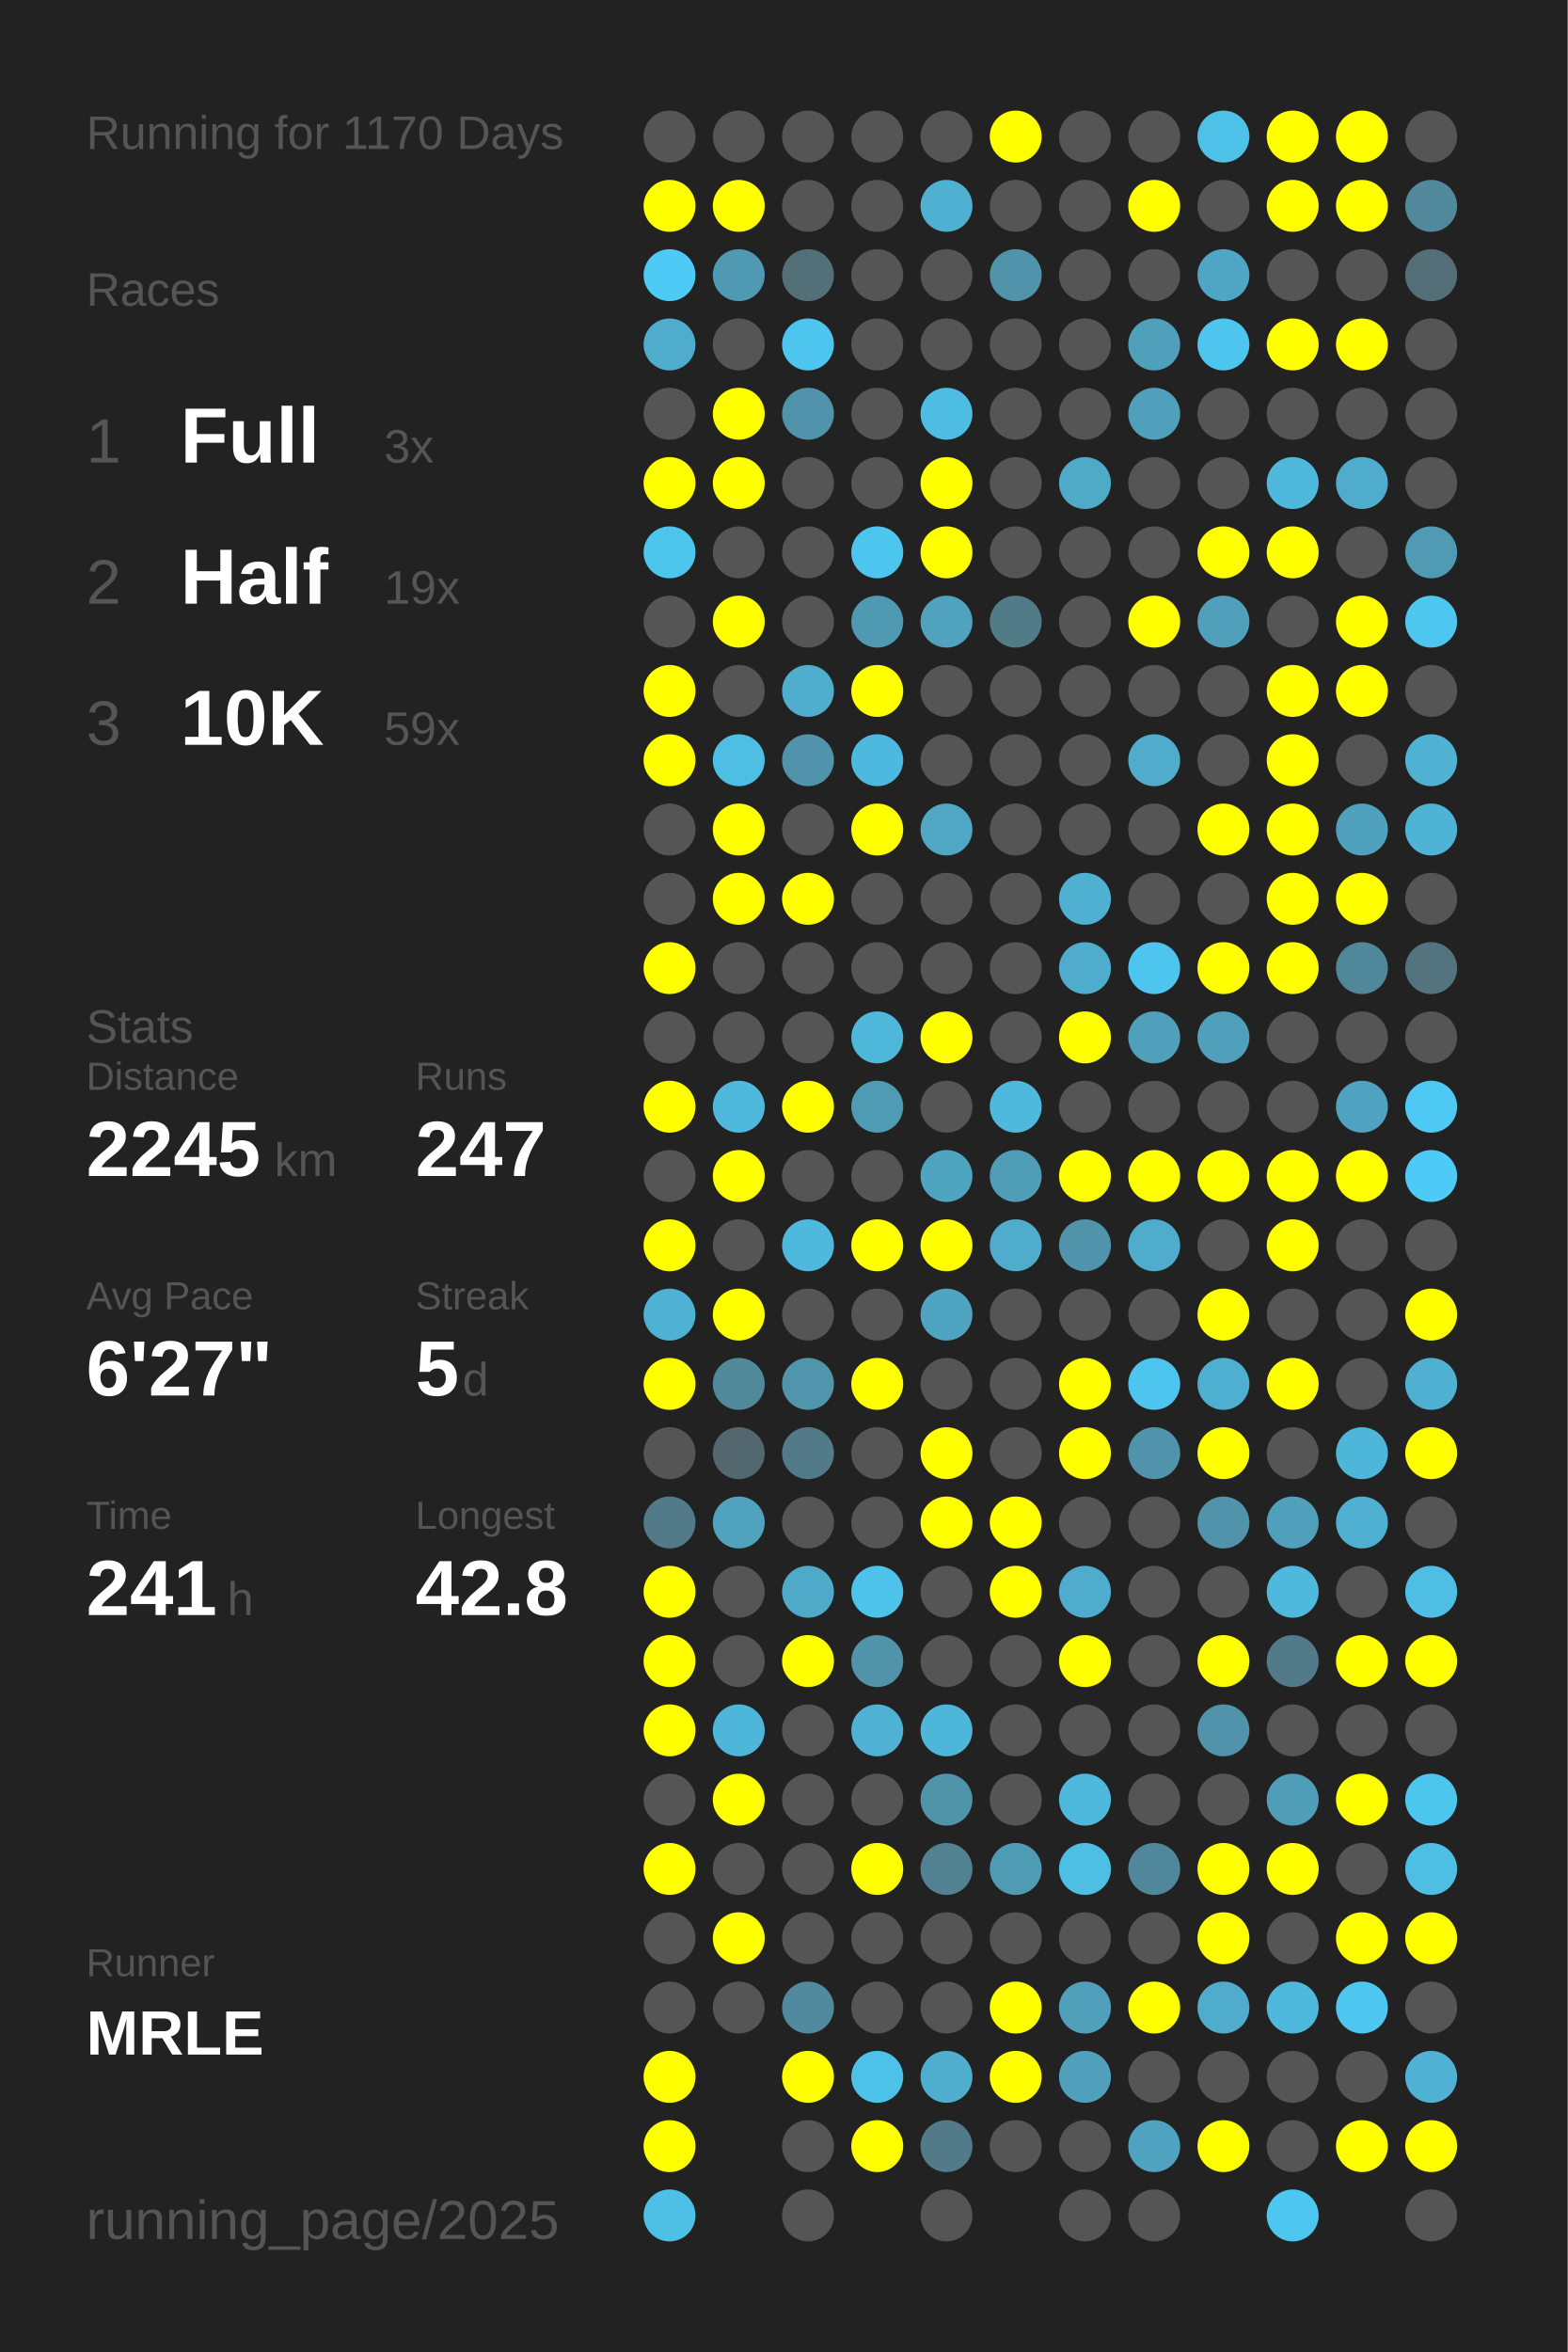
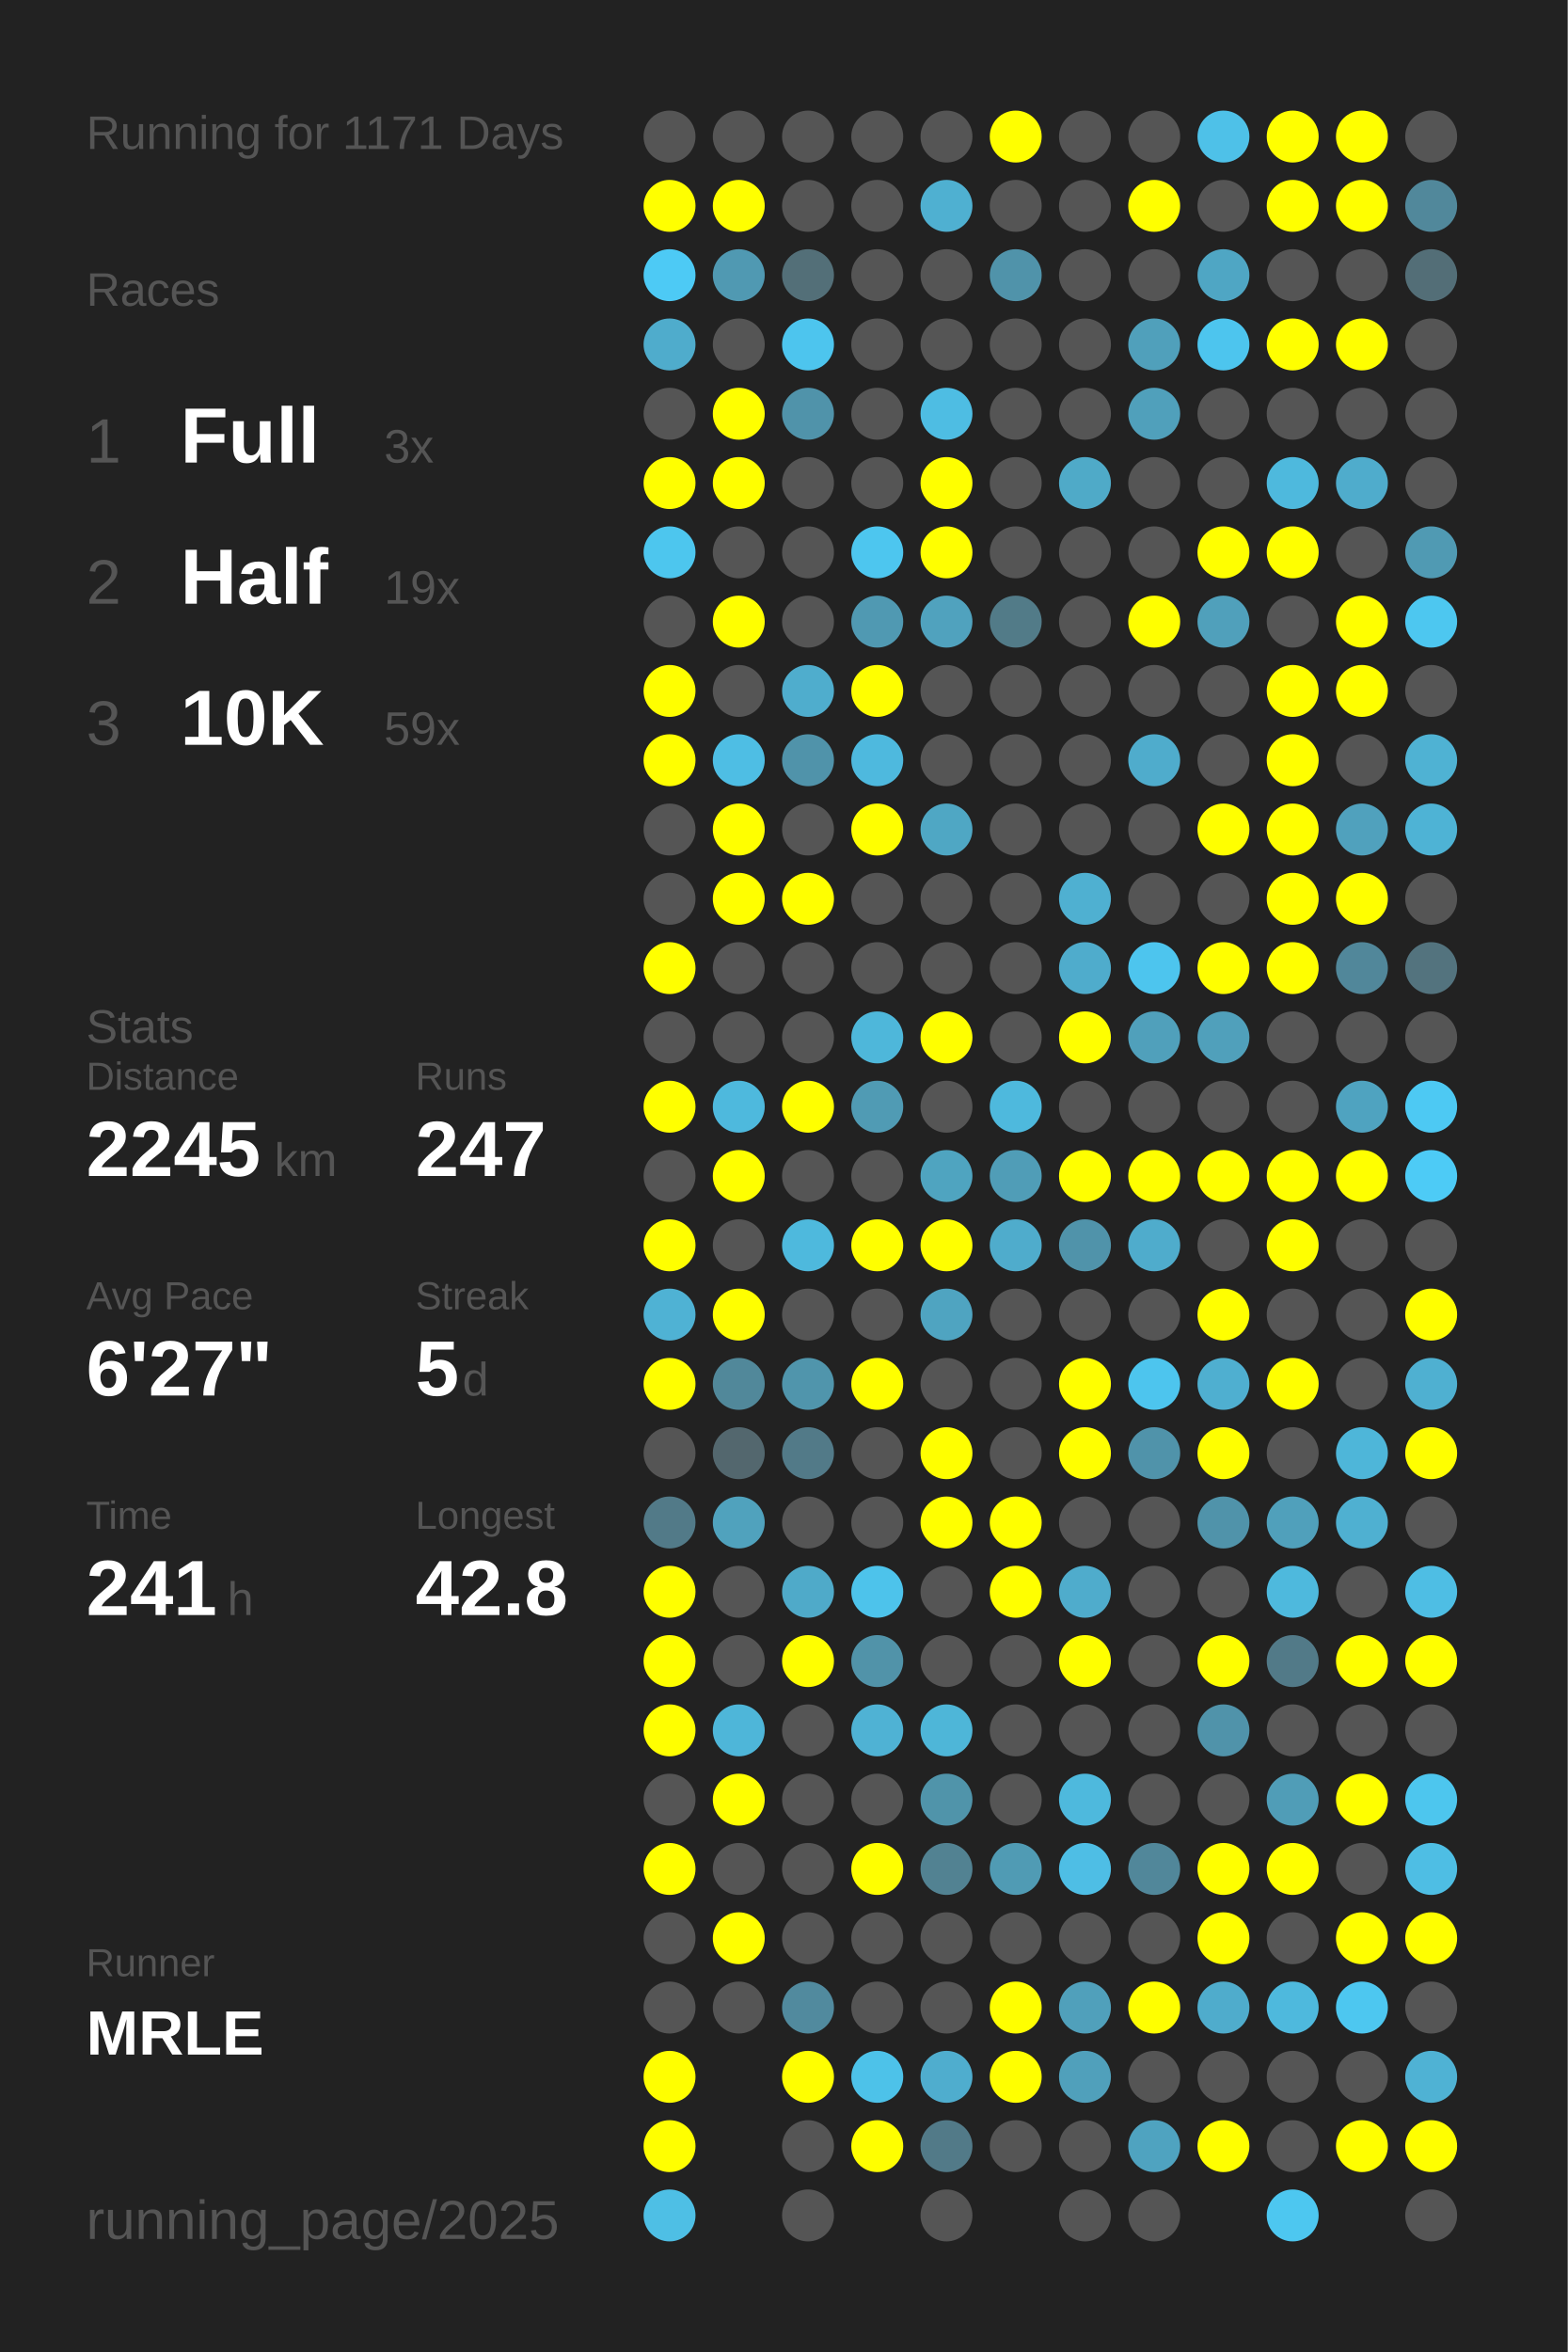
<svg xmlns="http://www.w3.org/2000/svg" baseProfile="full" height="300mm" version="1.1" viewBox="0,0,200,300" width="200mm">
  <defs />
  <rect fill="#222222" height="300" width="200" x="0" y="0" />
-   <text fill="#555555" style="font-size:6px; font-family:Arial;" x="11" y="19">Running for 1170 Days</text>
+   <text fill="#555555" style="font-size:6px; font-family:Arial;" x="11" y="19">Running for 1171 Days</text>
  <text fill="#555555" style="font-size:6px; font-family:Arial;" x="11" y="39">Races</text>
  <text fill="#555555" style="font-size:8px; font-family:Arial;" x="11" y="59">1</text>
  <text fill="#FFFFFF" style="font-size:10px; font-family:Arial; font-weight:bold;" x="23" y="59">Full</text>
  <text fill="#555555" style="font-size:6px; font-family:Arial;" x="49" y="59">3x</text>
  <text fill="#555555" style="font-size:8px; font-family:Arial;" x="11" y="77">2</text>
  <text fill="#FFFFFF" style="font-size:10px; font-family:Arial; font-weight:bold;" x="23" y="77">Half</text>
  <text fill="#555555" style="font-size:6px; font-family:Arial;" x="49" y="77">19x</text>
  <text fill="#555555" style="font-size:8px; font-family:Arial;" x="11" y="95">3</text>
  <text fill="#FFFFFF" style="font-size:10px; font-family:Arial; font-weight:bold;" x="23" y="95">10K</text>
  <text fill="#555555" style="font-size:6px; font-family:Arial;" x="49" y="95">59x</text>
  <text fill="#555555" style="font-size:6px; font-family:Arial;" x="11" y="133">Stats</text>
  <text fill="#555555" style="font-size:5px; font-family:Arial;" x="11" y="139">Distance</text>
  <text fill="#FFFFFF" style="font-size:10px; font-family:Arial; font-weight:bold;" x="11" y="150">2245</text>
  <text fill="#555555" style="font-size:6px; font-family:Arial;" x="35" y="150">km</text>
  <text fill="#555555" style="font-size:5px; font-family:Arial;" x="53" y="139">Runs</text>
  <text fill="#FFFFFF" style="font-size:10px; font-family:Arial; font-weight:bold;" x="53" y="150">247</text>
  <text fill="#555555" style="font-size:5px; font-family:Arial;" x="11" y="167">Avg Pace</text>
  <text fill="#FFFFFF" style="font-size:10px; font-family:Arial; font-weight:bold;" x="11" y="178">6'27"</text>
  <text fill="#555555" style="font-size:5px; font-family:Arial;" x="53" y="167">Streak</text>
  <text fill="#FFFFFF" style="font-size:10px; font-family:Arial; font-weight:bold;" x="53" y="178">5</text>
  <text fill="#555555" style="font-size:6px; font-family:Arial;" x="59" y="178">d</text>
  <text fill="#555555" style="font-size:5px; font-family:Arial;" x="11" y="195">Time</text>
  <text fill="#FFFFFF" style="font-size:10px; font-family:Arial; font-weight:bold;" x="11" y="206">241</text>
  <text fill="#555555" style="font-size:6px; font-family:Arial;" x="29" y="206">h</text>
  <text fill="#555555" style="font-size:5px; font-family:Arial;" x="53" y="195">Longest</text>
  <text fill="#FFFFFF" style="font-size:10px; font-family:Arial; font-weight:bold;" x="53" y="206">42.8</text>
  <text fill="#555555" style="font-size:5px; font-family:Arial;" x="11" y="252.065">Runner</text>
  <text fill="#FFFFFF" style="font-size:8px; font-family:Arial; font-weight:bold;" x="11" y="262.065">MRLE</text>
  <text fill="#555555" style="font-size:7px; font-family:Arial;" x="11" y="285.581">running_page/2025</text>
  <circle cx="85.417" cy="17.419" fill="#555555" r="3.312" />
  <circle cx="85.417" cy="26.258" fill="#FFFF00" r="3.312" />
  <circle cx="85.417" cy="35.097" fill="#4dcaf5" r="3.312" />
  <circle cx="85.417" cy="43.935" fill="#4faccc" r="3.312" />
  <circle cx="85.417" cy="52.774" fill="#555555" r="3.312" />
  <circle cx="85.417" cy="61.613" fill="#FFFF00" r="3.312" />
  <circle cx="85.417" cy="70.452" fill="#4dc6ee" r="3.312" />
  <circle cx="85.417" cy="79.29" fill="#555555" r="3.312" />
  <circle cx="85.417" cy="88.129" fill="#FFFF00" r="3.312" />
  <circle cx="85.417" cy="96.968" fill="#FFFF00" r="3.312" />
  <circle cx="85.417" cy="105.806" fill="#555555" r="3.312" />
  <circle cx="85.417" cy="114.645" fill="#555555" r="3.312" />
  <circle cx="85.417" cy="123.484" fill="#FFFF00" r="3.312" />
  <circle cx="85.417" cy="132.323" fill="#555555" r="3.312" />
  <circle cx="85.417" cy="141.161" fill="#FFFF00" r="3.312" />
  <circle cx="85.417" cy="150" fill="#555555" r="3.312" />
  <circle cx="85.417" cy="158.839" fill="#FFFF00" r="3.312" />
  <circle cx="85.417" cy="167.677" fill="#4fb2d4" r="3.312" />
  <circle cx="85.417" cy="176.516" fill="#FFFF00" r="3.312" />
  <circle cx="85.417" cy="185.355" fill="#555555" r="3.312" />
  <circle cx="85.417" cy="194.194" fill="#527a88" r="3.312" />
  <circle cx="85.417" cy="203.032" fill="#FFFF00" r="3.312" />
  <circle cx="85.417" cy="211.871" fill="#FFFF00" r="3.312" />
  <circle cx="85.417" cy="220.71" fill="#FFFF00" r="3.312" />
  <circle cx="85.417" cy="229.548" fill="#555555" r="3.312" />
  <circle cx="85.417" cy="238.387" fill="#FFFF00" r="3.312" />
  <circle cx="85.417" cy="247.226" fill="#555555" r="3.312" />
  <circle cx="85.417" cy="256.065" fill="#555555" r="3.312" />
  <circle cx="85.417" cy="264.903" fill="#FFFF00" r="3.312" />
  <circle cx="85.417" cy="273.742" fill="#FFFF00" r="3.312" />
  <circle cx="85.417" cy="282.581" fill="#4ebfe5" r="3.312" />
  <circle cx="94.25" cy="17.419" fill="#555555" r="3.312" />
  <circle cx="94.25" cy="26.258" fill="#FFFF00" r="3.312" />
  <circle cx="94.25" cy="35.097" fill="#5099b2" r="3.312" />
  <circle cx="94.25" cy="43.935" fill="#555555" r="3.312" />
  <circle cx="94.25" cy="52.774" fill="#FFFF00" r="3.312" />
  <circle cx="94.25" cy="61.613" fill="#FFFF00" r="3.312" />
  <circle cx="94.25" cy="70.452" fill="#555555" r="3.312" />
  <circle cx="94.25" cy="79.29" fill="#FFFF00" r="3.312" />
  <circle cx="94.25" cy="88.129" fill="#555555" r="3.312" />
  <circle cx="94.25" cy="96.968" fill="#4ebee4" r="3.312" />
  <circle cx="94.25" cy="105.806" fill="#FFFF00" r="3.312" />
  <circle cx="94.25" cy="114.645" fill="#FFFF00" r="3.312" />
  <circle cx="94.25" cy="123.484" fill="#555555" r="3.312" />
  <circle cx="94.25" cy="132.323" fill="#555555" r="3.312" />
  <circle cx="94.25" cy="141.161" fill="#4eb9dd" r="3.312" />
  <circle cx="94.25" cy="150" fill="#FFFF00" r="3.312" />
  <circle cx="94.25" cy="158.839" fill="#555555" r="3.312" />
  <circle cx="94.25" cy="167.677" fill="#FFFF00" r="3.312" />
  <circle cx="94.25" cy="176.516" fill="#51889a" r="3.312" />
  <circle cx="94.25" cy="185.355" fill="#53676e" r="3.312" />
  <circle cx="94.25" cy="194.194" fill="#50a2bd" r="3.312" />
  <circle cx="94.25" cy="203.032" fill="#555555" r="3.312" />
  <circle cx="94.25" cy="211.871" fill="#555555" r="3.312" />
  <circle cx="94.25" cy="220.71" fill="#4eb6d9" r="3.312" />
  <circle cx="94.25" cy="229.548" fill="#FFFF00" r="3.312" />
  <circle cx="94.25" cy="238.387" fill="#555555" r="3.312" />
  <circle cx="94.25" cy="247.226" fill="#FFFF00" r="3.312" />
  <circle cx="94.25" cy="256.065" fill="#555555" r="3.312" />
  <circle cx="103.083" cy="17.419" fill="#555555" r="3.312" />
  <circle cx="103.083" cy="26.258" fill="#555555" r="3.312" />
  <circle cx="103.083" cy="35.097" fill="#536f78" r="3.312" />
  <circle cx="103.083" cy="43.935" fill="#4dc5ee" r="3.312" />
  <circle cx="103.083" cy="52.774" fill="#5093aa" r="3.312" />
  <circle cx="103.083" cy="61.613" fill="#555555" r="3.312" />
  <circle cx="103.083" cy="70.452" fill="#555555" r="3.312" />
  <circle cx="103.083" cy="79.29" fill="#555555" r="3.312" />
  <circle cx="103.083" cy="88.129" fill="#4fadcd" r="3.312" />
  <circle cx="103.083" cy="96.968" fill="#5093aa" r="3.312" />
  <circle cx="103.083" cy="105.806" fill="#555555" r="3.312" />
  <circle cx="103.083" cy="114.645" fill="#FFFF00" r="3.312" />
  <circle cx="103.083" cy="123.484" fill="#555555" r="3.312" />
  <circle cx="103.083" cy="132.323" fill="#555555" r="3.312" />
  <circle cx="103.083" cy="141.161" fill="#FFFF00" r="3.312" />
  <circle cx="103.083" cy="150" fill="#555555" r="3.312" />
  <circle cx="103.083" cy="158.839" fill="#4eb9dd" r="3.312" />
  <circle cx="103.083" cy="167.677" fill="#555555" r="3.312" />
  <circle cx="103.083" cy="176.516" fill="#5095ac" r="3.312" />
  <circle cx="103.083" cy="185.355" fill="#527a88" r="3.312" />
  <circle cx="103.083" cy="194.194" fill="#555555" r="3.312" />
  <circle cx="103.083" cy="203.032" fill="#4faac9" r="3.312" />
  <circle cx="103.083" cy="211.871" fill="#FFFF00" r="3.312" />
  <circle cx="103.083" cy="220.71" fill="#555555" r="3.312" />
  <circle cx="103.083" cy="229.548" fill="#555555" r="3.312" />
  <circle cx="103.083" cy="238.387" fill="#555555" r="3.312" />
  <circle cx="103.083" cy="247.226" fill="#555555" r="3.312" />
  <circle cx="103.083" cy="256.065" fill="#518a9e" r="3.312" />
  <circle cx="103.083" cy="264.903" fill="#FFFF00" r="3.312" />
  <circle cx="103.083" cy="273.742" fill="#555555" r="3.312" />
  <circle cx="103.083" cy="282.581" fill="#555555" r="3.312" />
  <circle cx="111.917" cy="17.419" fill="#555555" r="3.312" />
  <circle cx="111.917" cy="26.258" fill="#555555" r="3.312" />
  <circle cx="111.917" cy="35.097" fill="#555555" r="3.312" />
  <circle cx="111.917" cy="43.935" fill="#555555" r="3.312" />
  <circle cx="111.917" cy="52.774" fill="#555555" r="3.312" />
  <circle cx="111.917" cy="61.613" fill="#555555" r="3.312" />
  <circle cx="111.917" cy="70.452" fill="#4dc6ef" r="3.312" />
  <circle cx="111.917" cy="79.29" fill="#5099b2" r="3.312" />
  <circle cx="111.917" cy="88.129" fill="#FFFF00" r="3.312" />
  <circle cx="111.917" cy="96.968" fill="#4eb9de" r="3.312" />
  <circle cx="111.917" cy="105.806" fill="#FFFF00" r="3.312" />
  <circle cx="111.917" cy="114.645" fill="#555555" r="3.312" />
  <circle cx="111.917" cy="123.484" fill="#555555" r="3.312" />
  <circle cx="111.917" cy="132.323" fill="#4eb7da" r="3.312" />
  <circle cx="111.917" cy="141.161" fill="#509bb4" r="3.312" />
  <circle cx="111.917" cy="150" fill="#555555" r="3.312" />
  <circle cx="111.917" cy="158.839" fill="#FFFF00" r="3.312" />
  <circle cx="111.917" cy="167.677" fill="#555555" r="3.312" />
  <circle cx="111.917" cy="176.516" fill="#FFFF00" r="3.312" />
  <circle cx="111.917" cy="185.355" fill="#555555" r="3.312" />
  <circle cx="111.917" cy="194.194" fill="#555555" r="3.312" />
  <circle cx="111.917" cy="203.032" fill="#4dc3eb" r="3.312" />
  <circle cx="111.917" cy="211.871" fill="#5193a9" r="3.312" />
  <circle cx="111.917" cy="220.71" fill="#4fb2d4" r="3.312" />
  <circle cx="111.917" cy="229.548" fill="#555555" r="3.312" />
  <circle cx="111.917" cy="238.387" fill="#FFFF00" r="3.312" />
  <circle cx="111.917" cy="247.226" fill="#555555" r="3.312" />
  <circle cx="111.917" cy="256.065" fill="#555555" r="3.312" />
  <circle cx="111.917" cy="264.903" fill="#4dc2e9" r="3.312" />
  <circle cx="111.917" cy="273.742" fill="#FFFF00" r="3.312" />
  <circle cx="120.75" cy="17.419" fill="#555555" r="3.312" />
  <circle cx="120.75" cy="26.258" fill="#4fb0d1" r="3.312" />
  <circle cx="120.75" cy="35.097" fill="#555555" r="3.312" />
  <circle cx="120.75" cy="43.935" fill="#555555" r="3.312" />
  <circle cx="120.75" cy="52.774" fill="#4ebde3" r="3.312" />
  <circle cx="120.75" cy="61.613" fill="#FFFF00" r="3.312" />
  <circle cx="120.75" cy="70.452" fill="#FFFF00" r="3.312" />
  <circle cx="120.75" cy="79.29" fill="#50a2be" r="3.312" />
  <circle cx="120.75" cy="88.129" fill="#555555" r="3.312" />
  <circle cx="120.75" cy="96.968" fill="#555555" r="3.312" />
  <circle cx="120.75" cy="105.806" fill="#4fa7c4" r="3.312" />
  <circle cx="120.75" cy="114.645" fill="#555555" r="3.312" />
  <circle cx="120.75" cy="123.484" fill="#555555" r="3.312" />
  <circle cx="120.75" cy="132.323" fill="#FFFF00" r="3.312" />
  <circle cx="120.75" cy="141.161" fill="#555555" r="3.312" />
  <circle cx="120.75" cy="150" fill="#4fa4c0" r="3.312" />
  <circle cx="120.75" cy="158.839" fill="#FFFF00" r="3.312" />
  <circle cx="120.75" cy="167.677" fill="#4fa4c1" r="3.312" />
  <circle cx="120.75" cy="176.516" fill="#555555" r="3.312" />
  <circle cx="120.75" cy="185.355" fill="#FFFF00" r="3.312" />
  <circle cx="120.75" cy="194.194" fill="#FFFF00" r="3.312" />
  <circle cx="120.75" cy="203.032" fill="#555555" r="3.312" />
  <circle cx="120.75" cy="211.871" fill="#555555" r="3.312" />
  <circle cx="120.75" cy="220.71" fill="#4eb6d8" r="3.312" />
  <circle cx="120.75" cy="229.548" fill="#5094aa" r="3.312" />
  <circle cx="120.75" cy="238.387" fill="#528292" r="3.312" />
  <circle cx="120.75" cy="247.226" fill="#555555" r="3.312" />
  <circle cx="120.75" cy="256.065" fill="#555555" r="3.312" />
  <circle cx="120.75" cy="264.903" fill="#4fadce" r="3.312" />
  <circle cx="120.75" cy="273.742" fill="#527a88" r="3.312" />
  <circle cx="120.75" cy="282.581" fill="#555555" r="3.312" />
  <circle cx="129.583" cy="17.419" fill="#FFFF00" r="3.312" />
  <circle cx="129.583" cy="26.258" fill="#555555" r="3.312" />
  <circle cx="129.583" cy="35.097" fill="#5093aa" r="3.312" />
  <circle cx="129.583" cy="43.935" fill="#555555" r="3.312" />
  <circle cx="129.583" cy="52.774" fill="#555555" r="3.312" />
  <circle cx="129.583" cy="61.613" fill="#555555" r="3.312" />
  <circle cx="129.583" cy="70.452" fill="#555555" r="3.312" />
  <circle cx="129.583" cy="79.29" fill="#527b88" r="3.312" />
  <circle cx="129.583" cy="88.129" fill="#555555" r="3.312" />
  <circle cx="129.583" cy="96.968" fill="#555555" r="3.312" />
  <circle cx="129.583" cy="105.806" fill="#555555" r="3.312" />
  <circle cx="129.583" cy="114.645" fill="#555555" r="3.312" />
  <circle cx="129.583" cy="123.484" fill="#555555" r="3.312" />
  <circle cx="129.583" cy="132.323" fill="#555555" r="3.312" />
  <circle cx="129.583" cy="141.161" fill="#4eb9dd" r="3.312" />
  <circle cx="129.583" cy="150" fill="#509db7" r="3.312" />
  <circle cx="129.583" cy="158.839" fill="#4faccc" r="3.312" />
  <circle cx="129.583" cy="167.677" fill="#555555" r="3.312" />
  <circle cx="129.583" cy="176.516" fill="#555555" r="3.312" />
  <circle cx="129.583" cy="185.355" fill="#555555" r="3.312" />
  <circle cx="129.583" cy="194.194" fill="#FFFF00" r="3.312" />
  <circle cx="129.583" cy="203.032" fill="#FFFF00" r="3.312" />
  <circle cx="129.583" cy="211.871" fill="#555555" r="3.312" />
  <circle cx="129.583" cy="220.71" fill="#555555" r="3.312" />
  <circle cx="129.583" cy="229.548" fill="#555555" r="3.312" />
  <circle cx="129.583" cy="238.387" fill="#509bb4" r="3.312" />
  <circle cx="129.583" cy="247.226" fill="#555555" r="3.312" />
  <circle cx="129.583" cy="256.065" fill="#FFFF00" r="3.312" />
  <circle cx="129.583" cy="264.903" fill="#FFFF00" r="3.312" />
  <circle cx="129.583" cy="273.742" fill="#555555" r="3.312" />
  <circle cx="138.417" cy="17.419" fill="#555555" r="3.312" />
  <circle cx="138.417" cy="26.258" fill="#555555" r="3.312" />
  <circle cx="138.417" cy="35.097" fill="#555555" r="3.312" />
  <circle cx="138.417" cy="43.935" fill="#555555" r="3.312" />
  <circle cx="138.417" cy="52.774" fill="#555555" r="3.312" />
  <circle cx="138.417" cy="61.613" fill="#4faac8" r="3.312" />
  <circle cx="138.417" cy="70.452" fill="#555555" r="3.312" />
  <circle cx="138.417" cy="79.29" fill="#555555" r="3.312" />
  <circle cx="138.417" cy="88.129" fill="#555555" r="3.312" />
  <circle cx="138.417" cy="96.968" fill="#555555" r="3.312" />
  <circle cx="138.417" cy="105.806" fill="#555555" r="3.312" />
  <circle cx="138.417" cy="114.645" fill="#4fb0d1" r="3.312" />
  <circle cx="138.417" cy="123.484" fill="#4faccc" r="3.312" />
  <circle cx="138.417" cy="132.323" fill="#FFFF00" r="3.312" />
  <circle cx="138.417" cy="141.161" fill="#555555" r="3.312" />
  <circle cx="138.417" cy="150" fill="#FFFF00" r="3.312" />
  <circle cx="138.417" cy="158.839" fill="#5093aa" r="3.312" />
  <circle cx="138.417" cy="167.677" fill="#555555" r="3.312" />
  <circle cx="138.417" cy="176.516" fill="#FFFF00" r="3.312" />
  <circle cx="138.417" cy="185.355" fill="#FFFF00" r="3.312" />
  <circle cx="138.417" cy="194.194" fill="#555555" r="3.312" />
  <circle cx="138.417" cy="203.032" fill="#4faccc" r="3.312" />
  <circle cx="138.417" cy="211.871" fill="#FFFF00" r="3.312" />
  <circle cx="138.417" cy="220.71" fill="#555555" r="3.312" />
  <circle cx="138.417" cy="229.548" fill="#4eb9dd" r="3.312" />
  <circle cx="138.417" cy="238.387" fill="#4ebee5" r="3.312" />
  <circle cx="138.417" cy="247.226" fill="#555555" r="3.312" />
  <circle cx="138.417" cy="256.065" fill="#50a0bb" r="3.312" />
  <circle cx="138.417" cy="264.903" fill="#50a0bb" r="3.312" />
  <circle cx="138.417" cy="273.742" fill="#555555" r="3.312" />
  <circle cx="138.417" cy="282.581" fill="#555555" r="3.312" />
  <circle cx="147.25" cy="17.419" fill="#555555" r="3.312" />
  <circle cx="147.25" cy="26.258" fill="#FFFF00" r="3.312" />
  <circle cx="147.25" cy="35.097" fill="#555555" r="3.312" />
  <circle cx="147.25" cy="43.935" fill="#50a0bb" r="3.312" />
  <circle cx="147.25" cy="52.774" fill="#50a0bb" r="3.312" />
  <circle cx="147.25" cy="61.613" fill="#555555" r="3.312" />
  <circle cx="147.25" cy="70.452" fill="#555555" r="3.312" />
  <circle cx="147.25" cy="79.29" fill="#FFFF00" r="3.312" />
  <circle cx="147.25" cy="88.129" fill="#555555" r="3.312" />
  <circle cx="147.25" cy="96.968" fill="#4faccc" r="3.312" />
  <circle cx="147.25" cy="105.806" fill="#555555" r="3.312" />
  <circle cx="147.25" cy="114.645" fill="#555555" r="3.312" />
  <circle cx="147.25" cy="123.484" fill="#4dc5ee" r="3.312" />
  <circle cx="147.25" cy="132.323" fill="#50a0bb" r="3.312" />
  <circle cx="147.25" cy="141.161" fill="#555555" r="3.312" />
  <circle cx="147.25" cy="150" fill="#FFFF00" r="3.312" />
  <circle cx="147.25" cy="158.839" fill="#4faccc" r="3.312" />
  <circle cx="147.25" cy="167.677" fill="#555555" r="3.312" />
  <circle cx="147.25" cy="176.516" fill="#4dc5ee" r="3.312" />
  <circle cx="147.25" cy="185.355" fill="#5093aa" r="3.312" />
  <circle cx="147.25" cy="194.194" fill="#555555" r="3.312" />
  <circle cx="147.25" cy="203.032" fill="#555555" r="3.312" />
  <circle cx="147.25" cy="211.871" fill="#555555" r="3.312" />
  <circle cx="147.25" cy="220.71" fill="#555555" r="3.312" />
  <circle cx="147.25" cy="229.548" fill="#555555" r="3.312" />
  <circle cx="147.25" cy="238.387" fill="#51879a" r="3.312" />
  <circle cx="147.25" cy="247.226" fill="#555555" r="3.312" />
  <circle cx="147.25" cy="256.065" fill="#FFFF00" r="3.312" />
  <circle cx="147.25" cy="264.903" fill="#555555" r="3.312" />
  <circle cx="147.25" cy="273.742" fill="#4fa3c0" r="3.312" />
  <circle cx="147.25" cy="282.581" fill="#555555" r="3.312" />
  <circle cx="156.083" cy="17.419" fill="#4ec1e8" r="3.312" />
  <circle cx="156.083" cy="26.258" fill="#555555" r="3.312" />
  <circle cx="156.083" cy="35.097" fill="#4fa6c4" r="3.312" />
  <circle cx="156.083" cy="43.935" fill="#4dc5ee" r="3.312" />
  <circle cx="156.083" cy="52.774" fill="#555555" r="3.312" />
  <circle cx="156.083" cy="61.613" fill="#555555" r="3.312" />
  <circle cx="156.083" cy="70.452" fill="#FFFF00" r="3.312" />
  <circle cx="156.083" cy="79.29" fill="#50a0bb" r="3.312" />
  <circle cx="156.083" cy="88.129" fill="#555555" r="3.312" />
  <circle cx="156.083" cy="96.968" fill="#555555" r="3.312" />
  <circle cx="156.083" cy="105.806" fill="#FFFF00" r="3.312" />
  <circle cx="156.083" cy="114.645" fill="#555555" r="3.312" />
  <circle cx="156.083" cy="123.484" fill="#FFFF00" r="3.312" />
  <circle cx="156.083" cy="132.323" fill="#50a0bb" r="3.312" />
  <circle cx="156.083" cy="141.161" fill="#555555" r="3.312" />
  <circle cx="156.083" cy="150" fill="#FFFF00" r="3.312" />
  <circle cx="156.083" cy="158.839" fill="#555555" r="3.312" />
  <circle cx="156.083" cy="167.677" fill="#FFFF00" r="3.312" />
  <circle cx="156.083" cy="176.516" fill="#4fafd0" r="3.312" />
  <circle cx="156.083" cy="185.355" fill="#FFFF00" r="3.312" />
  <circle cx="156.083" cy="194.194" fill="#5093aa" r="3.312" />
  <circle cx="156.083" cy="203.032" fill="#555555" r="3.312" />
  <circle cx="156.083" cy="211.871" fill="#FFFF00" r="3.312" />
  <circle cx="156.083" cy="220.71" fill="#5093aa" r="3.312" />
  <circle cx="156.083" cy="229.548" fill="#555555" r="3.312" />
  <circle cx="156.083" cy="238.387" fill="#FFFF00" r="3.312" />
  <circle cx="156.083" cy="247.226" fill="#FFFF00" r="3.312" />
  <circle cx="156.083" cy="256.065" fill="#4faccc" r="3.312" />
  <circle cx="156.083" cy="264.903" fill="#555555" r="3.312" />
  <circle cx="156.083" cy="273.742" fill="#FFFF00" r="3.312" />
  <circle cx="164.917" cy="17.419" fill="#FFFF00" r="3.312" />
  <circle cx="164.917" cy="26.258" fill="#FFFF00" r="3.312" />
  <circle cx="164.917" cy="35.097" fill="#555555" r="3.312" />
  <circle cx="164.917" cy="43.935" fill="#FFFF00" r="3.312" />
  <circle cx="164.917" cy="52.774" fill="#555555" r="3.312" />
  <circle cx="164.917" cy="61.613" fill="#4eb9dd" r="3.312" />
  <circle cx="164.917" cy="70.452" fill="#FFFF00" r="3.312" />
  <circle cx="164.917" cy="79.29" fill="#555555" r="3.312" />
  <circle cx="164.917" cy="88.129" fill="#FFFF00" r="3.312" />
  <circle cx="164.917" cy="96.968" fill="#FFFF00" r="3.312" />
  <circle cx="164.917" cy="105.806" fill="#FFFF00" r="3.312" />
  <circle cx="164.917" cy="114.645" fill="#FFFF00" r="3.312" />
  <circle cx="164.917" cy="123.484" fill="#FFFF00" r="3.312" />
  <circle cx="164.917" cy="132.323" fill="#555555" r="3.312" />
  <circle cx="164.917" cy="141.161" fill="#555555" r="3.312" />
  <circle cx="164.917" cy="150" fill="#FFFF00" r="3.312" />
  <circle cx="164.917" cy="158.839" fill="#FFFF00" r="3.312" />
  <circle cx="164.917" cy="167.677" fill="#555555" r="3.312" />
  <circle cx="164.917" cy="176.516" fill="#FFFF00" r="3.312" />
  <circle cx="164.917" cy="185.355" fill="#555555" r="3.312" />
  <circle cx="164.917" cy="194.194" fill="#50a0bb" r="3.312" />
  <circle cx="164.917" cy="203.032" fill="#4eb9dd" r="3.312" />
  <circle cx="164.917" cy="211.871" fill="#527a88" r="3.312" />
  <circle cx="164.917" cy="220.71" fill="#555555" r="3.312" />
  <circle cx="164.917" cy="229.548" fill="#509db7" r="3.312" />
  <circle cx="164.917" cy="238.387" fill="#FFFF00" r="3.312" />
  <circle cx="164.917" cy="247.226" fill="#555555" r="3.312" />
  <circle cx="164.917" cy="256.065" fill="#4eb9dd" r="3.312" />
  <circle cx="164.917" cy="264.903" fill="#555555" r="3.312" />
  <circle cx="164.917" cy="273.742" fill="#555555" r="3.312" />
  <circle cx="164.917" cy="282.581" fill="#4dc7f0" r="3.312" />
  <circle cx="173.75" cy="17.419" fill="#FFFF00" r="3.312" />
  <circle cx="173.75" cy="26.258" fill="#FFFF00" r="3.312" />
  <circle cx="173.75" cy="35.097" fill="#555555" r="3.312" />
  <circle cx="173.75" cy="43.935" fill="#FFFF00" r="3.312" />
  <circle cx="173.75" cy="52.774" fill="#555555" r="3.312" />
  <circle cx="173.75" cy="61.613" fill="#4faccc" r="3.312" />
  <circle cx="173.75" cy="70.452" fill="#555555" r="3.312" />
  <circle cx="173.75" cy="79.29" fill="#FFFF00" r="3.312" />
  <circle cx="173.75" cy="88.129" fill="#FFFF00" r="3.312" />
  <circle cx="173.75" cy="96.968" fill="#555555" r="3.312" />
  <circle cx="173.75" cy="105.806" fill="#50a1bd" r="3.312" />
  <circle cx="173.75" cy="114.645" fill="#FFFF00" r="3.312" />
  <circle cx="173.75" cy="123.484" fill="#51879a" r="3.312" />
  <circle cx="173.75" cy="132.323" fill="#555555" r="3.312" />
  <circle cx="173.75" cy="141.161" fill="#4fa3c0" r="3.312" />
  <circle cx="173.75" cy="150" fill="#FFFF00" r="3.312" />
  <circle cx="173.75" cy="158.839" fill="#555555" r="3.312" />
  <circle cx="173.75" cy="167.677" fill="#555555" r="3.312" />
  <circle cx="173.75" cy="176.516" fill="#555555" r="3.312" />
  <circle cx="173.75" cy="185.355" fill="#4eb6d9" r="3.312" />
  <circle cx="173.75" cy="194.194" fill="#4fb0d1" r="3.312" />
  <circle cx="173.75" cy="203.032" fill="#555555" r="3.312" />
  <circle cx="173.75" cy="211.871" fill="#FFFF00" r="3.312" />
  <circle cx="173.75" cy="220.71" fill="#555555" r="3.312" />
  <circle cx="173.75" cy="229.548" fill="#FFFF00" r="3.312" />
  <circle cx="173.75" cy="238.387" fill="#555555" r="3.312" />
  <circle cx="173.75" cy="247.226" fill="#FFFF00" r="3.312" />
  <circle cx="173.75" cy="256.065" fill="#4dc7f0" r="3.312" />
  <circle cx="173.75" cy="264.903" fill="#555555" r="3.312" />
  <circle cx="173.75" cy="273.742" fill="#FFFF00" r="3.312" />
  <circle cx="182.583" cy="17.419" fill="#555555" r="3.312" />
  <circle cx="182.583" cy="26.258" fill="#51889b" r="3.312" />
  <circle cx="182.583" cy="35.097" fill="#536e77" r="3.312" />
  <circle cx="182.583" cy="43.935" fill="#555555" r="3.312" />
  <circle cx="182.583" cy="52.774" fill="#555555" r="3.312" />
  <circle cx="182.583" cy="61.613" fill="#555555" r="3.312" />
  <circle cx="182.583" cy="70.452" fill="#509ab3" r="3.312" />
  <circle cx="182.583" cy="79.29" fill="#4dc7f0" r="3.312" />
  <circle cx="182.583" cy="88.129" fill="#555555" r="3.312" />
  <circle cx="182.583" cy="96.968" fill="#4fb2d3" r="3.312" />
  <circle cx="182.583" cy="105.806" fill="#4eb3d5" r="3.312" />
  <circle cx="182.583" cy="114.645" fill="#555555" r="3.312" />
  <circle cx="182.583" cy="123.484" fill="#53737e" r="3.312" />
  <circle cx="182.583" cy="132.323" fill="#555555" r="3.312" />
  <circle cx="182.583" cy="141.161" fill="#4dc9f3" r="3.312" />
  <circle cx="182.583" cy="150" fill="#4dcbf6" r="3.312" />
  <circle cx="182.583" cy="158.839" fill="#555555" r="3.312" />
  <circle cx="182.583" cy="167.677" fill="#FFFF00" r="3.312" />
  <circle cx="182.583" cy="176.516" fill="#4fb0d1" r="3.312" />
  <circle cx="182.583" cy="185.355" fill="#FFFF00" r="3.312" />
  <circle cx="182.583" cy="194.194" fill="#555555" r="3.312" />
  <circle cx="182.583" cy="203.032" fill="#4ebee4" r="3.312" />
  <circle cx="182.583" cy="211.871" fill="#FFFF00" r="3.312" />
  <circle cx="182.583" cy="220.71" fill="#555555" r="3.312" />
  <circle cx="182.583" cy="229.548" fill="#4dc6ee" r="3.312" />
  <circle cx="182.583" cy="238.387" fill="#4ebee4" r="3.312" />
  <circle cx="182.583" cy="247.226" fill="#FFFF00" r="3.312" />
  <circle cx="182.583" cy="256.065" fill="#555555" r="3.312" />
  <circle cx="182.583" cy="264.903" fill="#4fb2d4" r="3.312" />
  <circle cx="182.583" cy="273.742" fill="#FFFF00" r="3.312" />
  <circle cx="182.583" cy="282.581" fill="#555555" r="3.312" />
</svg>
